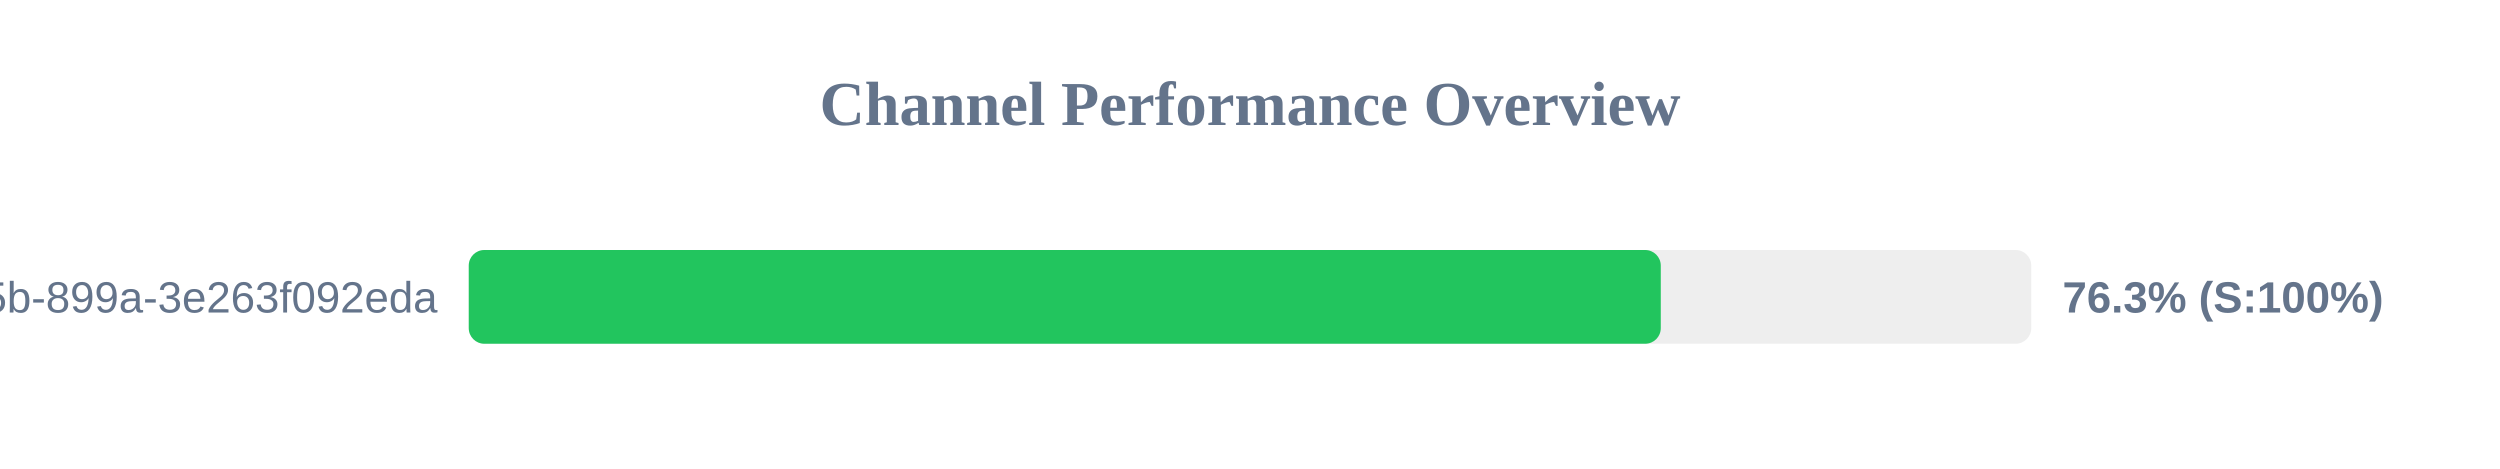
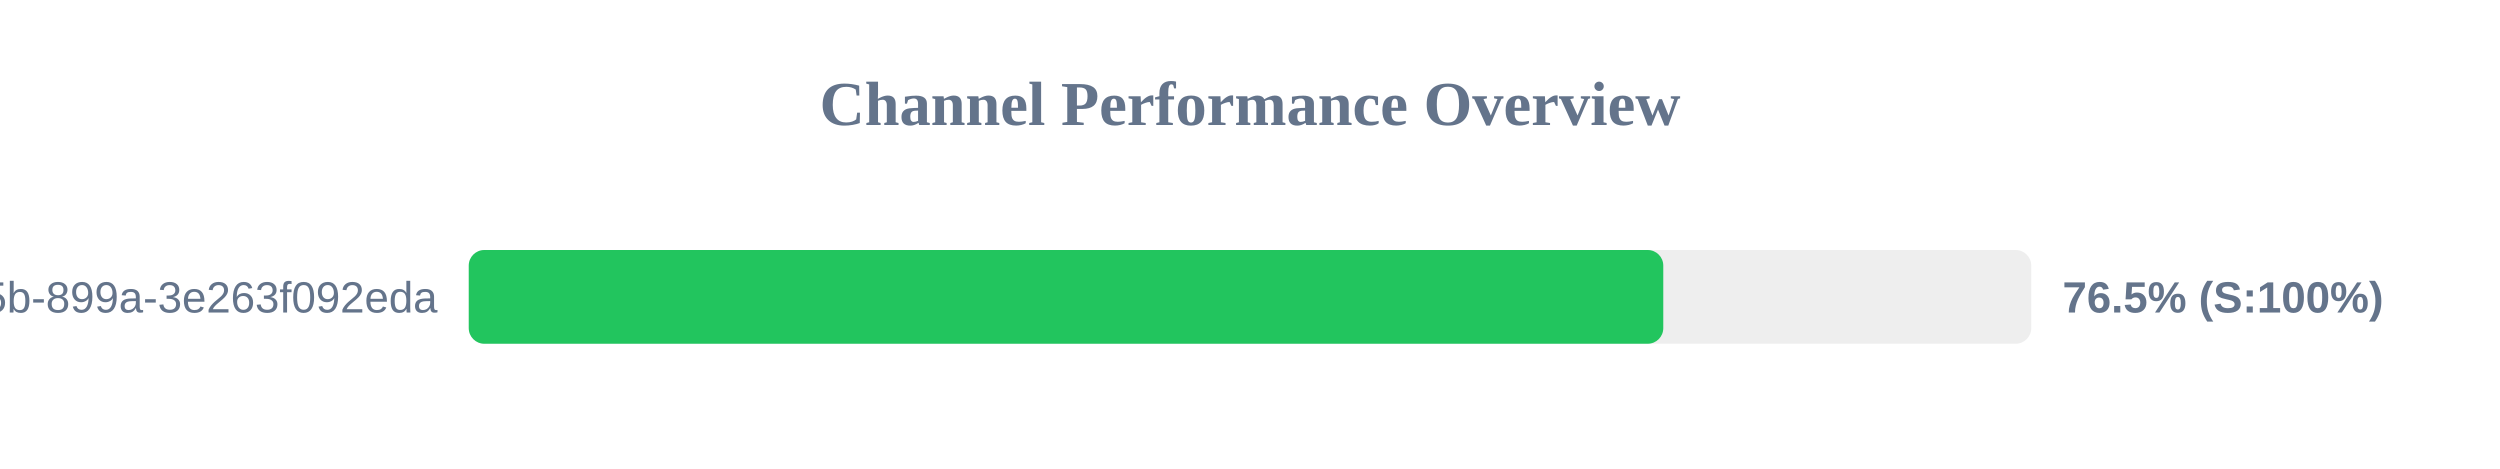
<svg xmlns="http://www.w3.org/2000/svg" width="800" height="150" version="1.1">
  <style>
        .row { font: 14px Arial; fill: #64748b; }
        .score { font: bold 14px Arial; fill: #64748b; }
    </style>
  <text x="400" y="40" text-anchor="middle" font-size="20px" font-weight="bold" fill="#64748b">Channel Performance Overview</text>
  <rect x="150" y="80" width="500" height="30" fill="#eee" rx="5" />
-   <rect x="150" y="80" width="381.45" height="30" fill="#22c55e" rx="5" />
+   <rect x="150" y="80" width="382.25" height="30" fill="#22c55e" rx="5" />
  <text x="140" y="100" text-anchor="end" class="row">?uuid=6bf726db-fb0b-405b-899a-3e263f092eda</text>
-   <text x="660" y="100" text-anchor="start" class="score">76.3% (S:100%)</text>
+   <text x="660" y="100" text-anchor="start" class="score">76.5% (S:100%)</text>
</svg>
